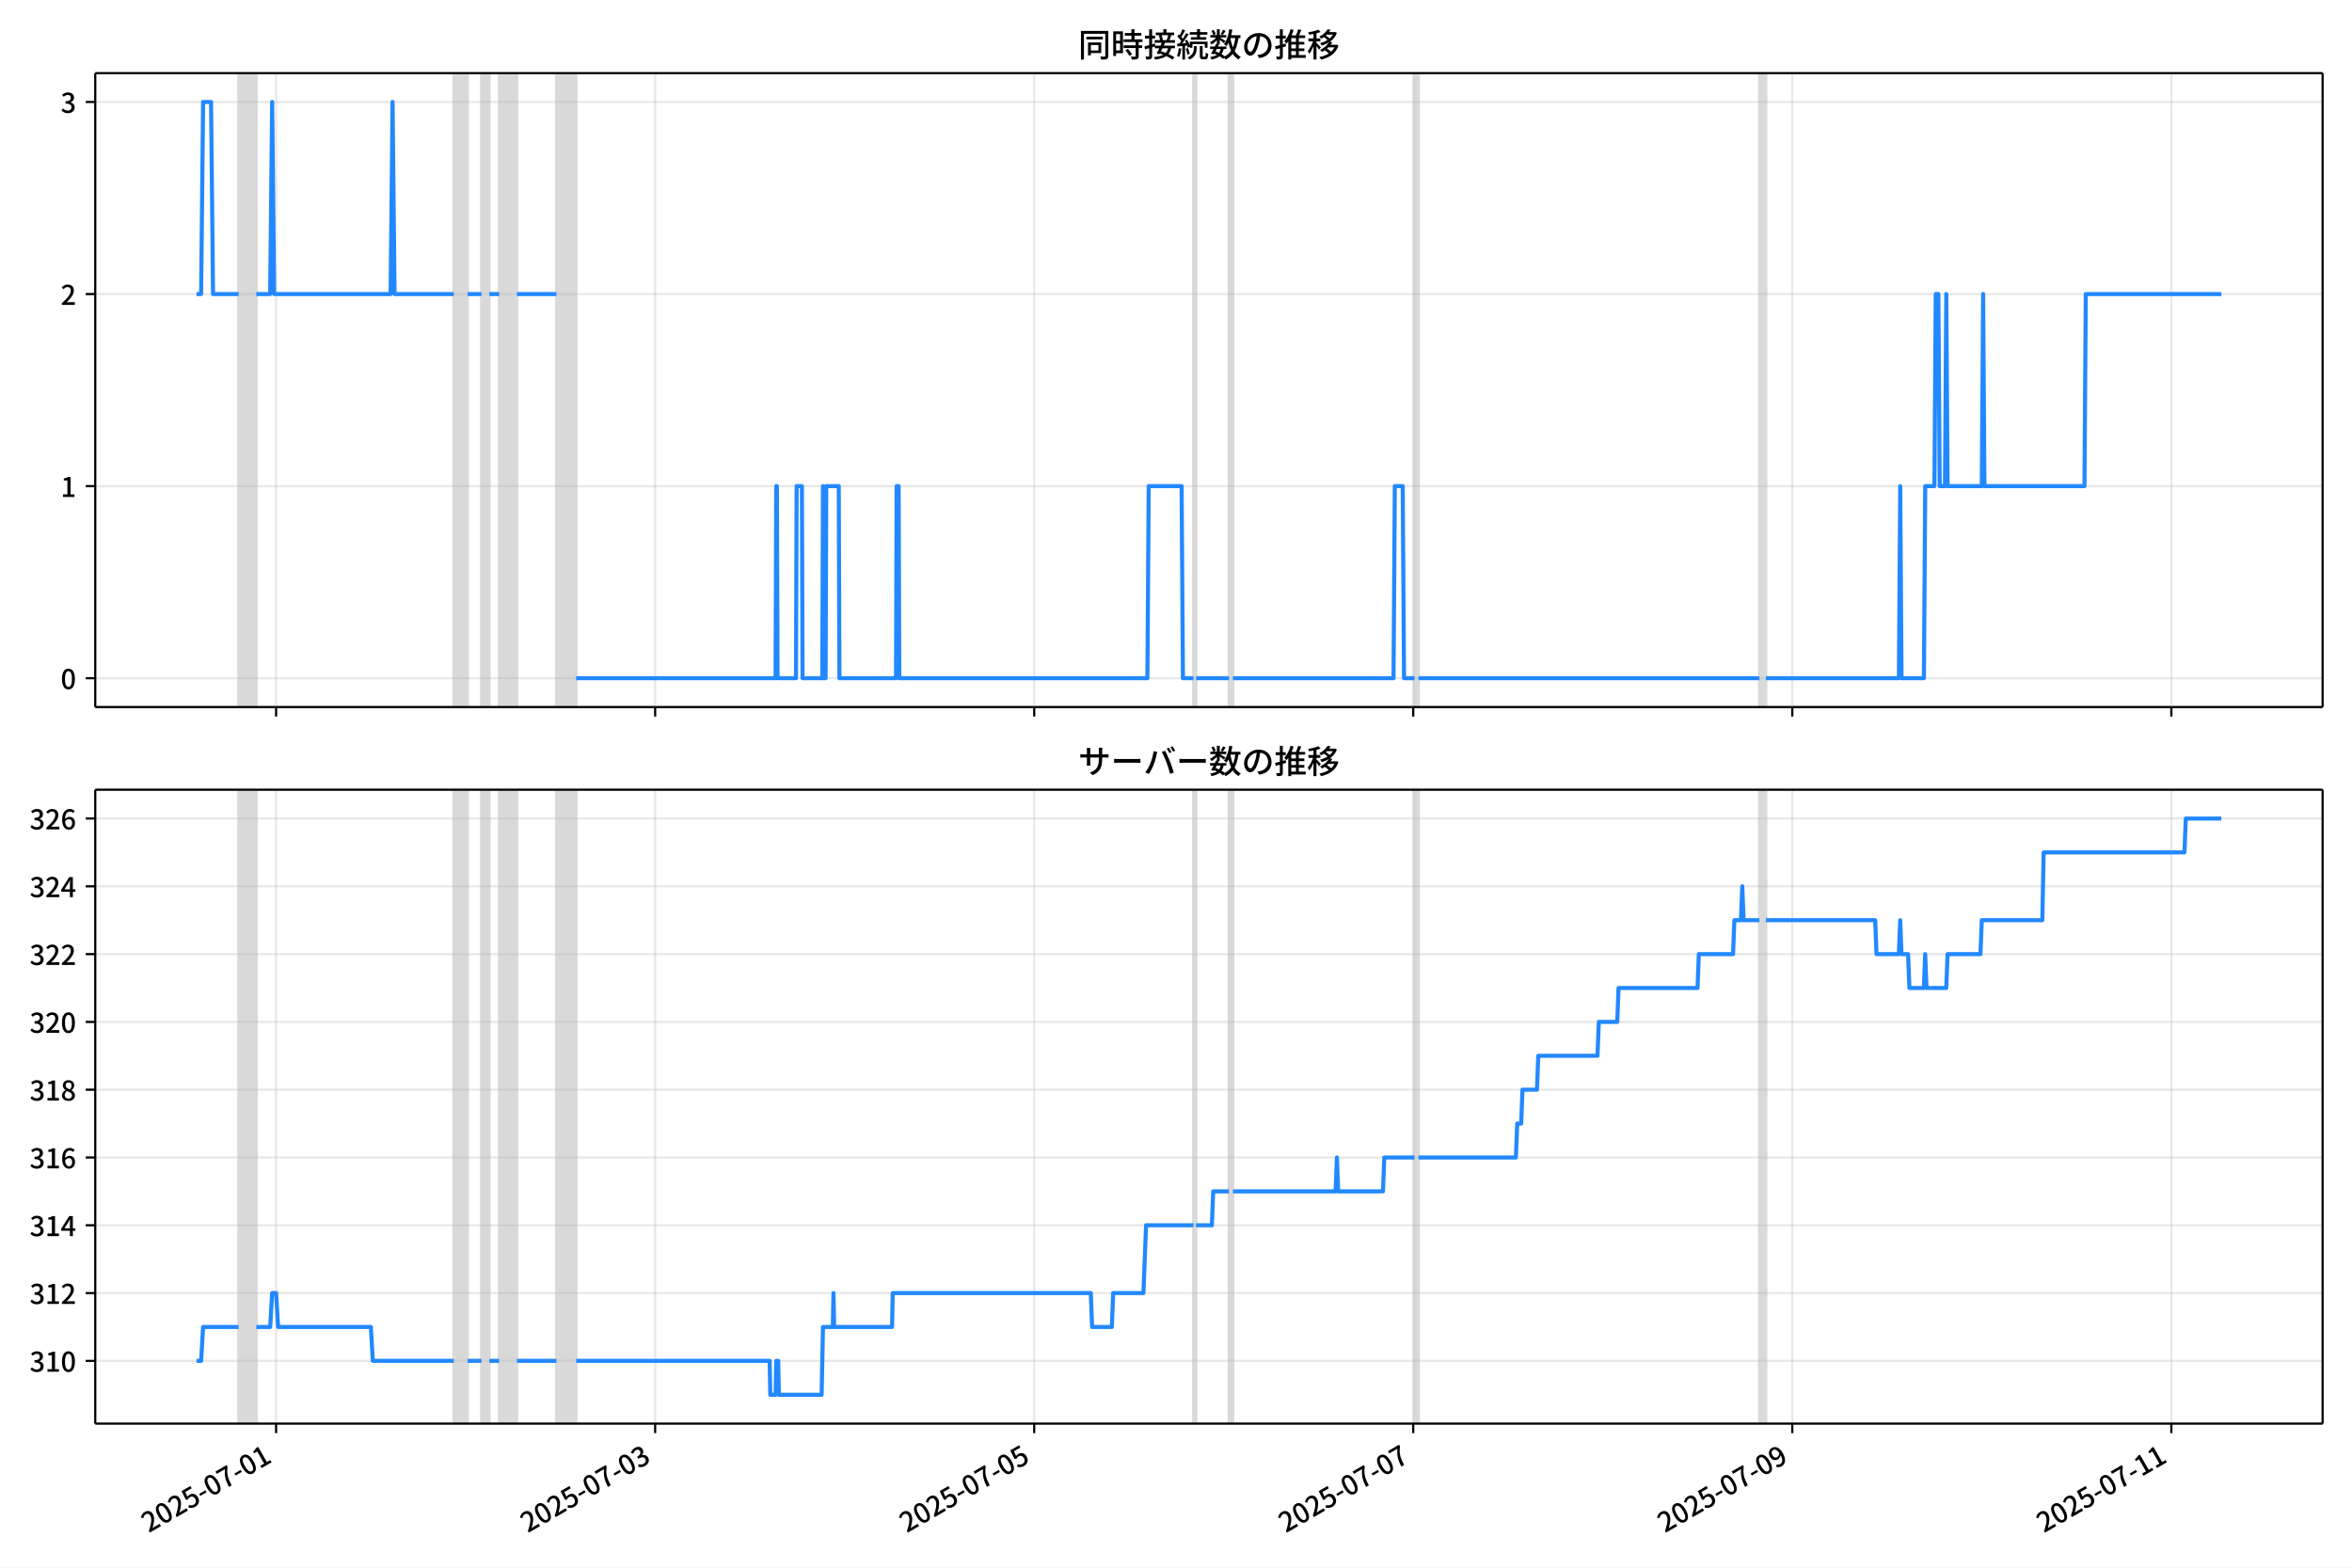
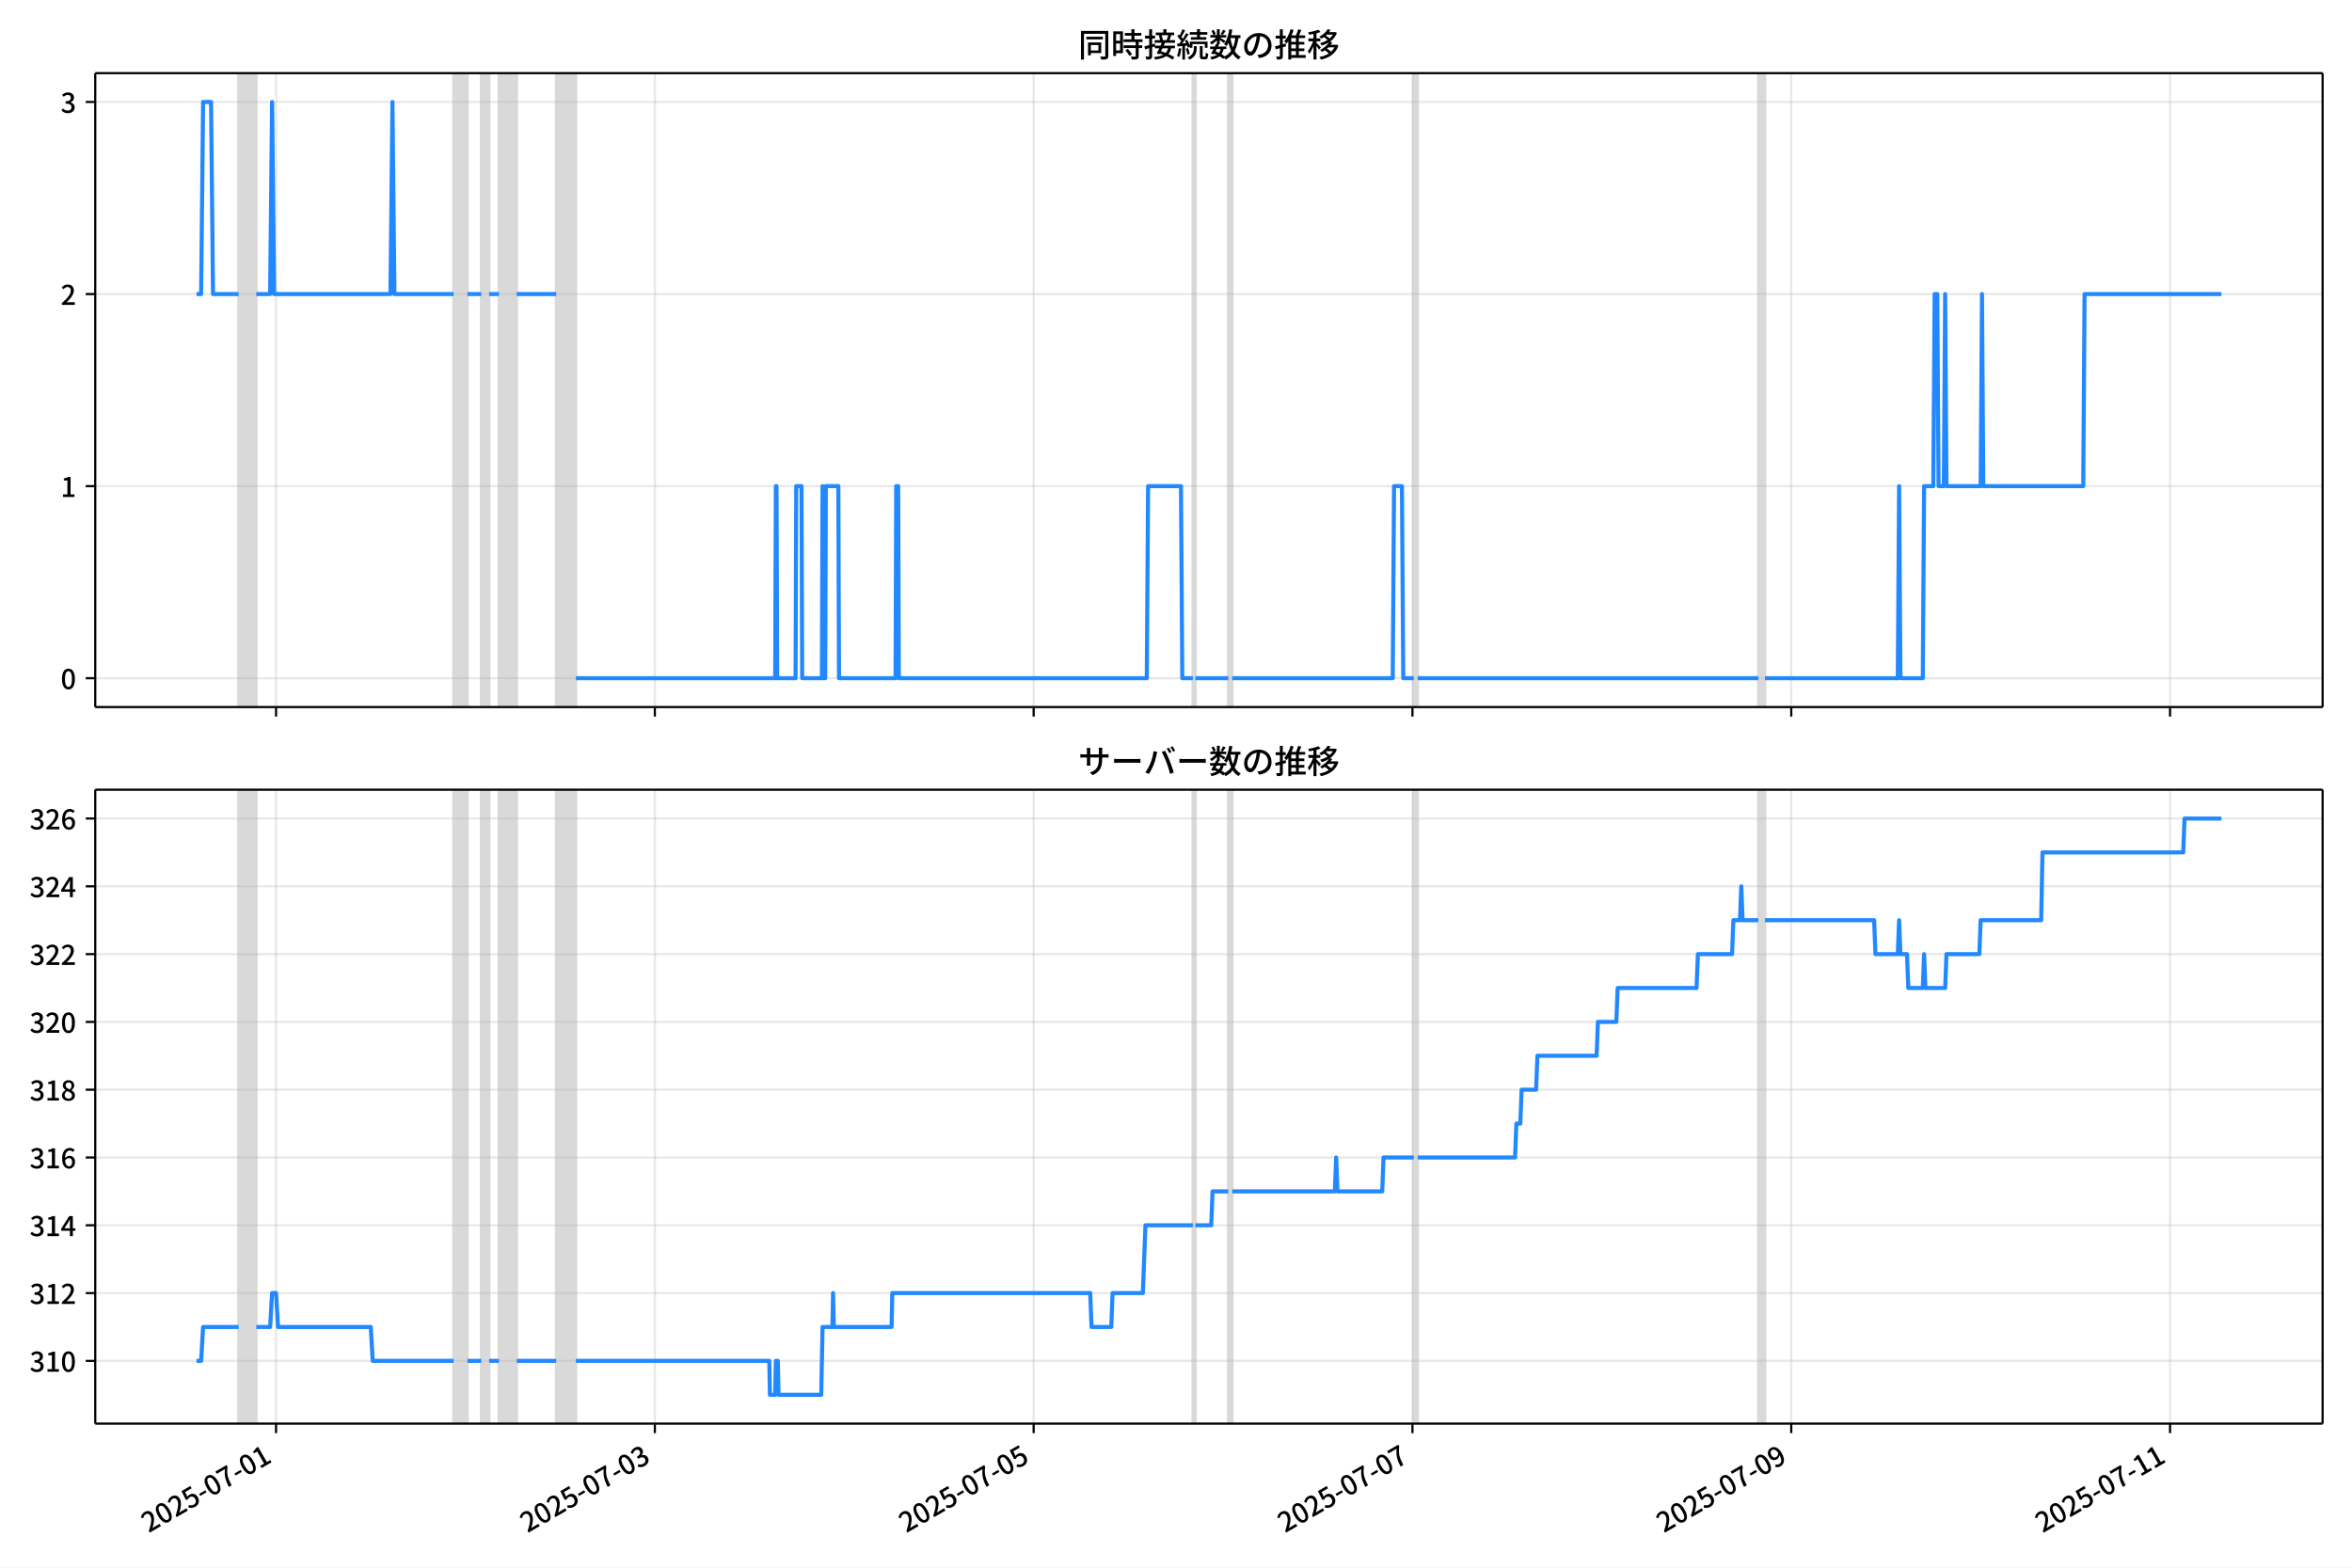
<svg xmlns="http://www.w3.org/2000/svg" xmlns:xlink="http://www.w3.org/1999/xlink" version="1.1" viewBox="0 0 864 576">
  <defs>
    <style type="text/css">*{stroke-linejoin: round; stroke-linecap: butt}</style>
  </defs>
  <g id="aa">
    <g id="ab">
      <path d="m0 576h864v-576h-864z" fill="#fff" />
    </g>
    <g id="ac">
      <g id="ad">
        <path d="m34.99 259.78h818.21v-232.9h-818.21z" fill="#fff" />
      </g>
      <g id="ae">
-         <path d="m87.645 259.78h6.527v-232.9h-6.527z" clip-path="url(#b)" fill="#808080" opacity=".3" stroke="#808080" />
+         <path d="m87.635 259.78h6.523v-232.9h-6.523z" clip-path="url(#b)" fill="#808080" opacity=".3" stroke="#808080" />
      </g>
      <g id="af">
-         <path d="m166.69 259.78h5.077v-232.9h-5.077z" clip-path="url(#b)" fill="#808080" opacity=".3" stroke="#808080" />
+         <path d="m166.63 259.78h5.073v-232.9h-5.073z" clip-path="url(#b)" fill="#808080" opacity=".3" stroke="#808080" />
      </g>
      <g id="ag">
-         <path d="m176.85 259.78h2.901v-232.9h-2.901z" clip-path="url(#b)" fill="#808080" opacity=".3" stroke="#808080" />
+         <path d="m176.78 259.78h2.899v-232.9h-2.899z" clip-path="url(#b)" fill="#808080" opacity=".3" stroke="#808080" />
      </g>
      <g id="ah">
-         <path d="m183.37 259.78h6.527v-232.9h-6.527z" clip-path="url(#b)" fill="#808080" opacity=".3" stroke="#808080" />
+         <path d="m183.3 259.78h6.523v-232.9h-6.523z" clip-path="url(#b)" fill="#808080" opacity=".3" stroke="#808080" />
      </g>
      <g id="ai">
-         <path d="m204.41 259.78h7.252v-232.9h-7.252z" clip-path="url(#b)" fill="#808080" opacity=".3" stroke="#808080" />
+         <path d="m204.32 259.78h7.247v-232.9h-7.247z" clip-path="url(#b)" fill="#808080" opacity=".3" stroke="#808080" />
      </g>
      <g id="aj">
-         <path d="m438.41 259.78h.967v-232.9h-.967z" clip-path="url(#b)" fill="#808080" opacity=".3" stroke="#808080" />
+         <path d="m438.17 259.78h.966v-232.9h-.966z" clip-path="url(#b)" fill="#808080" opacity=".3" stroke="#808080" />
      </g>
      <g id="ak">
-         <path d="m451.46 259.78h1.45v-232.9h-1.45z" clip-path="url(#b)" fill="#808080" opacity=".3" stroke="#808080" />
+         <path d="m451.22 259.78h1.45v-232.9h-1.45z" clip-path="url(#b)" fill="#808080" opacity=".3" stroke="#808080" />
      </g>
      <g id="al">
-         <path d="m519.64 259.78h1.45v-232.9h-1.45z" clip-path="url(#b)" fill="#808080" opacity=".3" stroke="#808080" />
+         <path d="m519.34 259.78h1.45v-232.9h-1.45z" clip-path="url(#b)" fill="#808080" opacity=".3" stroke="#808080" />
      </g>
      <g id="am">
-         <path d="m646.31 259.78h2.417v-232.9h-2.417z" clip-path="url(#b)" fill="#808080" opacity=".3" stroke="#808080" />
+         <path d="m645.93 259.78h2.416v-232.9h-2.416z" clip-path="url(#b)" fill="#808080" opacity=".3" stroke="#808080" />
      </g>
      <g id="an">
        <g id="ao">
          <g id="ap">
-             <path d="m101.42 259.78v-232.9" clip-path="url(#b)" fill="none" stroke="#b0b0b0" stroke-linecap="square" stroke-opacity=".3" stroke-width=".8" />
+             <path d="m101.41 259.78v-232.9" clip-path="url(#b)" fill="none" stroke="#b0b0b0" stroke-linecap="square" stroke-opacity=".3" stroke-width=".8" />
          </g>
          <g id="aq">
            <defs>
              <path id="f" d="m0 0v3.5" stroke="#000" stroke-width=".8" />
            </defs>
-             <use x="101.425" y="259.778" stroke="#000000" stroke-width=".8" xlink:href="#f" />
+             <use x="101.406" y="259.778" stroke="#000000" stroke-width=".8" xlink:href="#f" />
          </g>
        </g>
        <g id="ar">
          <g id="as">
-             <path d="m240.67 259.78v-232.9" clip-path="url(#b)" fill="none" stroke="#b0b0b0" stroke-linecap="square" stroke-opacity=".3" stroke-width=".8" />
+             <path d="m240.56 259.78v-232.9" clip-path="url(#b)" fill="none" stroke="#b0b0b0" stroke-linecap="square" stroke-opacity=".3" stroke-width=".8" />
          </g>
          <g id="at">
-             <use x="240.667" y="259.778" stroke="#000000" stroke-width=".8" xlink:href="#f" />
+             <use x="240.558" y="259.778" stroke="#000000" stroke-width=".8" xlink:href="#f" />
          </g>
        </g>
        <g id="au">
          <g id="av">
-             <path d="m379.91 259.78v-232.9" clip-path="url(#b)" fill="none" stroke="#b0b0b0" stroke-linecap="square" stroke-opacity=".3" stroke-width=".8" />
+             <path d="m379.71 259.78v-232.9" clip-path="url(#b)" fill="none" stroke="#b0b0b0" stroke-linecap="square" stroke-opacity=".3" stroke-width=".8" />
          </g>
          <g id="aw">
-             <use x="379.909" y="259.778" stroke="#000000" stroke-width=".8" xlink:href="#f" />
+             <use x="379.709" y="259.778" stroke="#000000" stroke-width=".8" xlink:href="#f" />
          </g>
        </g>
        <g id="ax">
          <g id="ay">
-             <path d="m519.15 259.78v-232.9" clip-path="url(#b)" fill="none" stroke="#b0b0b0" stroke-linecap="square" stroke-opacity=".3" stroke-width=".8" />
+             <path d="m518.86 259.78v-232.9" clip-path="url(#b)" fill="none" stroke="#b0b0b0" stroke-linecap="square" stroke-opacity=".3" stroke-width=".8" />
          </g>
          <g id="az">
-             <use x="519.152" y="259.778" stroke="#000000" stroke-width=".8" xlink:href="#f" />
+             <use x="518.861" y="259.778" stroke="#000000" stroke-width=".8" xlink:href="#f" />
          </g>
        </g>
        <g id="ba">
          <g id="bb">
-             <path d="m658.39 259.78v-232.9" clip-path="url(#b)" fill="none" stroke="#b0b0b0" stroke-linecap="square" stroke-opacity=".3" stroke-width=".8" />
+             <path d="m658.01 259.78v-232.9" clip-path="url(#b)" fill="none" stroke="#b0b0b0" stroke-linecap="square" stroke-opacity=".3" stroke-width=".8" />
          </g>
          <g id="bc">
-             <use x="658.394" y="259.778" stroke="#000000" stroke-width=".8" xlink:href="#f" />
+             <use x="658.013" y="259.778" stroke="#000000" stroke-width=".8" xlink:href="#f" />
          </g>
        </g>
        <g id="bd">
          <g id="be">
-             <path d="m797.64 259.78v-232.9" clip-path="url(#b)" fill="none" stroke="#b0b0b0" stroke-linecap="square" stroke-opacity=".3" stroke-width=".8" />
+             <path d="m797.17 259.78v-232.9" clip-path="url(#b)" fill="none" stroke="#b0b0b0" stroke-linecap="square" stroke-opacity=".3" stroke-width=".8" />
          </g>
          <g id="bf">
-             <use x="797.636" y="259.778" stroke="#000000" stroke-width=".8" xlink:href="#f" />
+             <use x="797.165" y="259.778" stroke="#000000" stroke-width=".8" xlink:href="#f" />
          </g>
        </g>
      </g>
      <g id="bg">
        <g id="bh">
          <g id="bi">
            <path d="m34.99 249.19h818.21" clip-path="url(#b)" fill="none" stroke="#b0b0b0" stroke-linecap="square" stroke-opacity=".3" stroke-width=".8" />
          </g>
          <g id="bj">
            <defs>
              <path id="e" d="m0 0h-3.5" stroke="#000" stroke-width=".8" />
            </defs>
            <use x="34.99" y="249.191" stroke="#000000" stroke-width=".8" xlink:href="#e" />
          </g>
          <g id="bk">
            <g transform="translate(22.29 253.18) scale(.1 -.1)">
              <defs>
                <path id="c" transform="scale(.015625)" d="m1830-90q-460 0-806 275-346 276-535 823-188 547-188 1366 0 820 188 1357 189 538 535 803 346 266 806 266 461 0 800-269 340-269 528-803 189-534 189-1354 0-819-189-1366-188-547-528-823-339-275-800-275zm0 589q237 0 422 185 186 186 288 599 103 413 103 1091 0 679-103 1082-102 403-288 582-185 180-422 180-236 0-422-180-186-179-292-582-105-403-105-1082 0-678 105-1091 106-413 292-599 186-185 422-185z" />
              </defs>
              <use xlink:href="#c" />
            </g>
          </g>
        </g>
        <g id="bl">
          <g id="bm">
            <path d="m34.99 178.62h818.21" clip-path="url(#b)" fill="none" stroke="#b0b0b0" stroke-linecap="square" stroke-opacity=".3" stroke-width=".8" />
          </g>
          <g id="bn">
            <use x="34.99" y="178.616" stroke="#000000" stroke-width=".8" xlink:href="#e" />
          </g>
          <g id="bo">
            <g transform="translate(22.29 182.6) scale(.1 -.1)">
              <defs>
                <path id="i" transform="scale(.015625)" d="m544 0v608h1037v3277h-845v467q333 58 579 147 247 90 451 218h557v-4109h915v-608h-2694z" />
              </defs>
              <use xlink:href="#i" />
            </g>
          </g>
        </g>
        <g id="bp">
          <g id="bq">
            <path d="m34.99 108.04h818.21" clip-path="url(#b)" fill="none" stroke="#b0b0b0" stroke-linecap="square" stroke-opacity=".3" stroke-width=".8" />
          </g>
          <g id="br">
            <use x="34.99" y="108.041" stroke="#000000" stroke-width=".8" xlink:href="#e" />
          </g>
          <g id="bs">
            <g transform="translate(22.29 112.03) scale(.1 -.1)">
              <defs>
                <path id="d" transform="scale(.015625)" d="m282 0v429q697 621 1164 1136 468 515 701 956 234 442 234 826 0 256-87 451-86 196-262 301-176 106-445 106-275 0-506-151-230-150-422-368l-416 410q301 333 637 518 336 186 803 186 429 0 749-176t496-493 176-745q0-455-224-919t-615-935q-390-470-889-950 186 20 394 36t374 16h1184v-634h-3046z" />
              </defs>
              <use xlink:href="#d" />
            </g>
          </g>
        </g>
        <g id="bt">
          <g id="bu">
            <path d="m34.99 37.466h818.21" clip-path="url(#b)" fill="none" stroke="#b0b0b0" stroke-linecap="square" stroke-opacity=".3" stroke-width=".8" />
          </g>
          <g id="bv">
            <use x="34.99" y="37.466" stroke="#000000" stroke-width=".8" xlink:href="#e" />
          </g>
          <g id="bw">
            <g transform="translate(22.29 41.451) scale(.1 -.1)">
              <defs>
                <path id="h" transform="scale(.015625)" d="m1715-90q-371 0-656 90t-503 240q-217 150-377 323l359 474q211-205 479-359 269-153 634-153 269 0 467 92 199 93 311 266t112 423q0 256-125 451t-429 300q-304 106-835 106v551q467 0 732 105 266 106 384 291 119 186 119 423 0 307-192 489-192 183-531 183-269 0-503-119-233-118-438-316l-384 460q282 256 614 413 333 157 737 157 422 0 748-144 327-144 512-413 186-269 186-659 0-403-221-685-221-281-592-422v-26q269-70 490-227t349-400 128-557q0-422-215-726-214-304-573-468-358-163-787-163z" />
              </defs>
              <use xlink:href="#h" />
            </g>
          </g>
        </g>
      </g>
      <g id="bx">
-         <path d="m72.181 108.04h1.703l.724-70.575h2.925l.727 70.575h9.386m6.527 0h5.077l.725-70.575.725 70.575h42.788l.725-70.575.725 70.575h21.757m5.077 0h5.077m2.901 0h3.626m6.527 0h14.504m7.252 141.15h73.247l.242-70.575h.242l.242 70.575h6.769l.242-70.575h1.934l.242 70.575h7.252l.242-70.575.242 70.575h.725l.242-70.575h4.593l.242 70.575h20.79l.242-70.575h.725l.242 70.575h91.136l.483-70.575h12.087l.483 70.575h3.868m.967 0h12.087m1.45 0h58.985l.483-70.575h2.901l.483 70.575h3.868m1.45 0h125.22m2.417 0h48.832l.483-70.575.483 70.575h8.219l.483-70.575h3.384l.483-70.575h.967l.483 70.575h1.934l.483-70.575.483 70.575h12.57l.483-70.575.483 70.575h36.745l.483-70.575h49.798v0" clip-path="url(#b)" fill="none" stroke="#28f" stroke-linecap="square" stroke-width="1.5" />
+         <path d="m72.181 108.04h1.702l.723-70.575h2.923l.726 70.575h9.38m6.523 0h5.073l.725-70.575.725 70.575h42.76l.725-70.575.725 70.575h21.742m5.073 0h5.073m2.899 0h3.624m6.523 0h14.495m7.247 141.15h73.2l.242-70.575h.242l.242 70.575h6.764l.242-70.575h1.933l.242 70.575h7.247l.242-70.575.242 70.575h.725l.242-70.575h4.59l.242 70.575h20.776l.242-70.575h.725l.242 70.575h91.077l.483-70.575h12.079l.483 70.575h3.865m.966 0h12.079m1.45 0h58.946l.483-70.575h2.899l.483 70.575h3.865m1.45 0h125.14m2.416 0h48.8l.483-70.575.483 70.575h8.214l.483-70.575h3.382l.483-70.575h.966l.483 70.575h1.933l.483-70.575.483 70.575h12.562l.483-70.575.483 70.575h36.721l.483-70.575h50.249v0" clip-path="url(#b)" fill="none" stroke="#28f" stroke-linecap="square" stroke-width="1.5" />
      </g>
      <g id="by">
        <path d="m34.99 259.78v-232.9" fill="none" stroke="#000" stroke-linecap="square" stroke-width=".8" />
      </g>
      <g id="bz">
        <path d="m853.2 259.78v-232.9" fill="none" stroke="#000" stroke-linecap="square" stroke-width=".8" />
      </g>
      <g id="ca">
        <path d="m34.99 259.78h818.21" fill="none" stroke="#000" stroke-linecap="square" stroke-width=".8" />
      </g>
      <g id="cb">
        <path d="m34.99 26.88h818.21" fill="none" stroke="#000" stroke-linecap="square" stroke-width=".8" />
      </g>
      <g id="cc">
        <g transform="translate(396.1 20.88) scale(.12 -.12)">
          <defs>
            <path id="v" transform="scale(.015625)" d="m1587 3936h3232v-518h-3232v518zm320-1114h557v-2534h-557v2534zm301 0h2291v-2086h-2291v512h1734v1069h-1734v505zm-1683 2260h5113v-570h-4524v-5056h-589v5626zm4768 0h595v-4896q0-250-67-397t-227-218q-160-77-426-96t-675-19q-13 83-45 192t-77 218q-45 108-89 185 281-13 527-13 247 0 330 0 83 7 118 42 36 35 36 112v4890z" />
            <path id="t" transform="scale(.015625)" d="m2714 4672h3238v-525h-3238v525zm-244-1235h3712v-538h-3712v538zm20-1184h3635v-531h-3635v531zm1523 3155h595v-2310h-595v2310zm832-2451h589v-2823q0-230-61-364-61-135-227-199-167-70-423-86t-633-16q-20 121-78 285-57 163-121 284 275-6 509-9t310-3q77 6 106 28 29 23 29 93v2810zm-2023-1677 487 282q153-160 313-352t294-381q135-189 206-343l-519-313q-64 153-189 348-124 196-278 394-154 199-314 365zm-2086 3718h1619v-4281h-1619v544h1056v3187h-1056v550zm32-1843h1293v-537h-1293v537zm-320 1843h563v-4832h-563v4832z" />
            <path id="u" transform="scale(.015625)" d="m3866 5408h614v-870h-614v870zm-1479-653h3597v-518h-3597v518zm-230-1485h4e3v-518h-4e3v518zm825 922 519 102q64-160 121-342 58-182 96-352 39-170 45-304l-544-128q-6 134-42 313-35 180-83 365-48 186-112 346zm1856 109 589-71q-96-275-202-557-105-281-195-486l-518 77q58 147 122 329 64 183 118 372t86 336zm-2643-2106h3943v-518h-3943v518zm1408 685 602-115q-167-371-362-784t-390-797-362-685l-525 179q160 288 346 666t368 784 323 752zm-659-2157 358 403q352-102 733-240 381-137 752-304 371-166 697-336 327-169 558-329l-384-461q-218 160-532 336-313 176-685 345-371 170-755 323-384 154-742 263zm1894 1114 583-71q-122-550-353-944-230-393-604-662t-922-435q-547-167-1296-269-25 128-93 269-67 141-137 230 678 64 1168 192t819 349q330 221 531 550 202 330 304 791zm-4684 217q396 90 953 240 557 151 1120 311l77-544q-525-154-1053-311-528-156-963-284l-134 588zm121 2093h1965v-563h-1965v563zm819 1248h576v-5229q0-236-51-374t-192-208q-141-77-355-99-214-23-541-16-13 115-64 288t-109 294q205-6 381-6t234 0q64 0 92 28 29 29 29 93v5229z" />
            <path id="s" transform="scale(.015625)" d="m4058 5408h595v-1798h-595v1798zm-1415-563h3443v-499h-3443v499zm231-992h3008v-499h-3008v499zm-224-877h3475v-1203h-531v729h-2432v-729h-512v1203zm1964-877h551v-1881q0-122 22-157 23-35 106-35 25 0 92 0 68 0 135 0t99 0q51 0 83 54t45 224 19 515q90-70 234-131t259-93q-19-429-83-662-64-234-183-326-118-93-316-93-39 0-103 0t-134 0-138 0q-67 0-99 0-237 0-365 64t-176 218q-48 153-48 422v1881zm-1164-6h550v-455q0-243-48-528-48-284-186-579-137-294-409-572-272-279-727-503-70 90-192 208-121 118-230 195 416 205 665 438 250 234 371 474 122 240 164 467 42 228 42 413v442zm-2240 3309 524-192q-121-244-259-503-137-259-275-496t-259-416l-410 173q122 186 246 438 125 253 240 515 116 263 193 481zm716-743 500-230q-224-359-496-756-272-396-548-764-275-368-518-650l-358 205q179 211 377 483 199 272 387 569 189 298 358 592 170 295 298 551zm-1721-665 307 403q166-154 339-340 173-185 320-364t224-327l-326-460q-77 160-218 348-141 189-314 384-172 196-332 356zm1485-832 435 179q128-211 249-458 122-246 215-474 93-227 137-412l-473-211q-32 185-119 422-86 237-201 486-115 250-243 468zm-1530-583q422 26 998 54 576 29 1184 68l7-499q-570-45-1127-84-556-38-992-70l-70 531zm1702-992 436 135q121-276 214-596t118-556l-454-148q-26 237-112 563-86 327-202 602zm-1363 109 499-83q-57-455-163-897-105-441-253-748-51 32-134 73-83 42-170 83-86 42-144 62 148 294 234 697t131 813zm691 627h525v-2861h-525v2861z" />
            <path id="m" transform="scale(.015625)" d="m224 2022h3187v-499h-3187v499zm51 2247h3111v-487h-3111v487zm1127-1735 563-121q-154-320-333-672t-352-679q-173-326-326-582l-532 173q148 243 324 566t345 669q170 346 311 646zm934-832 563-64q-89-480-262-838t-461-614-701-432-976-298q-25 128-99 269t-157 237q659 102 1085 303 426 202 666 554t342 883zm422 3597 519-211q-147-218-298-436-150-217-278-377l-403 186q121 173 252 413 132 240 208 425zm-1203 109h563v-2957h-563v2957zm-1075-320 448 186q134-192 246-420 112-227 157-393l-467-211q-38 172-147 406t-237 432zm1094-1050 397-236q-160-263-400-529-240-265-519-489-278-224-553-378-51 103-141 237-89 135-179 218 269 109 534 294 266 186 493 416 228 231 368 467zm487-204q83-45 246-145 163-99 352-211t346-211 221-150l-327-423q-83 77-230 198-147 122-317 253-170 132-327 250-156 119-259 189l295 250zm1798 396h2311v-556h-2311v556zm115 1178 615-90q-103-640-263-1235t-384-1101q-224-505-512-889-44 57-134 134t-186 157-166 125q275 339 473 796 199 458 340 995 141 538 217 1108zm1223-1510 614-58q-147-1101-445-1940-297-838-813-1443-515-604-1321-1014-26 71-90 177-64 105-134 208-70 102-128 159 742 346 1212 880 471 535 730 1290 260 755 375 1741zm-1005-135q134-851 387-1597 253-745 659-1305 407-560 1002-874-70-57-154-150-83-93-154-189-70-96-121-179-633 371-1056 988-422 618-688 1434-265 816-425 1783l550 89zm-3309-3065 327 416q377-148 754-330 378-182 701-378 324-195 548-368l-416-435q-211 179-519 378-307 198-666 383-358 186-729 334z" />
            <path id="r" transform="scale(.015625)" d="m3686 4378q-64-493-163-1041-99-547-265-1084-192-653-432-1104t-522-688-595-237q-320 0-596 221-275 221-448 621-172 400-172 931 0 537 220 1017 221 480 611 851 391 372 909 583 519 211 1121 211 576 0 1040-186 464-185 793-515 330-329 502-771 173-441 173-941 0-672-278-1194-278-521-816-851-538-329-1318-444l-378 601q166 20 307 42t263 48q307 70 585 217 279 148 496 375 218 227 342 534 125 308 125 692t-122 713q-121 330-358 573-236 243-582 380-346 138-781 138-525 0-935-186-409-185-694-489-284-304-432-656-147-352-147-678 0-365 89-605 90-240 224-355 135-115 276-115t288 144 297 457q151 314 298 800 147 461 246 982 100 522 145 1021l684-12z" />
            <path id="n" transform="scale(.015625)" d="m2995 2925h2893v-519h-2893v519zm0-1280h2893v-519h-2893v519zm-64-1299h3232v-557h-3232v557zm1312 3577h563v-3763h-563v3763zm429 1466 634-141q-154-390-340-794-185-403-339-684l-512 140q103 199 208 458 106 259 195 528 90 269 154 493zm-1472 25 582-147q-153-518-371-1018-217-499-483-931t-573-758q-38 64-109 160-70 96-147 198-77 103-141 160 416 416 733 1034t509 1302zm128-1203h2720v-537h-2720v-4205h-582v4422l313 320h269zm-3174-2157q396 90 953 240 557 151 1120 311l77-544q-525-154-1053-311-528-156-963-284l-134 588zm121 2093h1965v-563h-1965v563zm819 1248h576v-5229q0-236-51-374t-192-208q-141-77-355-99-214-23-541-16-13 115-64 288t-109 294q205-6 381-6t234 0q64 0 92 28 29 29 29 93v5229z" />
            <path id="l" transform="scale(.015625)" d="m4051 5402 595-109q-281-493-729-941t-1107-806q-39 64-106 144t-141 153q-73 74-137 119 608 288 1011 678t614 762zm-77-557h1511v-493h-1863l352 493zm1293 0h109l109 25 384-179q-192-505-496-905t-695-701q-390-301-845-519-454-217-947-358-44 109-137 253t-176 227q448 109 867 294 419 186 777 445 359 259 631 592t419 730v96zm-1990-954 377 307q167-96 336-218 170-121 320-249 151-128 247-237l-397-332q-90 108-237 236t-317 259q-169 132-329 234zm1107-934 595-109q-307-538-803-1031-496-492-1232-876-38 64-102 144t-138 156q-74 77-138 116 455 217 807 483t604 554q253 288 407 563zm-90-589h1460v-506h-1818l358 506zm1268 0h121l109 26 384-167q-192-614-531-1075t-787-794q-448-332-983-553-534-221-1129-355-45 115-132 269-86 153-176 249 551 96 1043 285 493 189 903 473 410 285 714 669t464 883v90zm-2132-1056 410 339q186-102 384-237 198-134 371-275t282-269l-435-371q-103 128-270 272-166 144-361 288t-381 253zm-2150 3533h589v-5376h-589v5376zm-992-1242h2336v-569h-2336v569zm1024-224 365-160q-96-339-231-707-134-368-291-727-157-358-336-672-179-313-365-537-44 128-134 291t-160 272q173 192 339 457 167 266 323 570 157 304 282 618t208 595zm941 1946 416-467q-314-122-695-221-380-99-784-173-403-74-780-131-20 102-71 236-51 135-102 231 358 58 732 138 375 80 711 179t573 208zm-397-2579q58-45 179-170 122-125 266-266 144-140 259-265t160-183l-352-473q-58 102-157 255-99 154-218 317-118 164-227 311-108 147-185 237l275 237z" />
          </defs>
          <use xlink:href="#v" />
          <use transform="translate(100)" xlink:href="#t" />
          <use transform="translate(200)" xlink:href="#u" />
          <use transform="translate(300)" xlink:href="#s" />
          <use transform="translate(400)" xlink:href="#m" />
          <use transform="translate(500)" xlink:href="#r" />
          <use transform="translate(600)" xlink:href="#n" />
          <use transform="translate(700)" xlink:href="#l" />
        </g>
      </g>
    </g>
    <g id="cd">
      <g id="ce">
        <path d="m34.99 523.06h818.21v-232.9h-818.21z" fill="#fff" />
      </g>
      <g id="cf">
-         <path d="m87.645 523.06h6.527v-232.9h-6.527z" clip-path="url(#a)" fill="#808080" opacity=".3" stroke="#808080" />
+         <path d="m87.635 523.06h6.523v-232.9h-6.523z" clip-path="url(#a)" fill="#808080" opacity=".3" stroke="#808080" />
      </g>
      <g id="cg">
-         <path d="m166.69 523.06h5.077v-232.9h-5.077z" clip-path="url(#a)" fill="#808080" opacity=".3" stroke="#808080" />
+         <path d="m166.63 523.06h5.073v-232.9h-5.073z" clip-path="url(#a)" fill="#808080" opacity=".3" stroke="#808080" />
      </g>
      <g id="ch">
-         <path d="m176.85 523.06h2.901v-232.9h-2.901z" clip-path="url(#a)" fill="#808080" opacity=".3" stroke="#808080" />
+         <path d="m176.78 523.06h2.899v-232.9h-2.899z" clip-path="url(#a)" fill="#808080" opacity=".3" stroke="#808080" />
      </g>
      <g id="ci">
-         <path d="m183.37 523.06h6.527v-232.9h-6.527z" clip-path="url(#a)" fill="#808080" opacity=".3" stroke="#808080" />
+         <path d="m183.3 523.06h6.523v-232.9h-6.523z" clip-path="url(#a)" fill="#808080" opacity=".3" stroke="#808080" />
      </g>
      <g id="cj">
-         <path d="m204.41 523.06h7.252v-232.9h-7.252z" clip-path="url(#a)" fill="#808080" opacity=".3" stroke="#808080" />
+         <path d="m204.32 523.06h7.247v-232.9h-7.247z" clip-path="url(#a)" fill="#808080" opacity=".3" stroke="#808080" />
      </g>
      <g id="ck">
-         <path d="m438.41 523.06h.967v-232.9h-.967z" clip-path="url(#a)" fill="#808080" opacity=".3" stroke="#808080" />
+         <path d="m438.17 523.06h.966v-232.9h-.966z" clip-path="url(#a)" fill="#808080" opacity=".3" stroke="#808080" />
      </g>
      <g id="cl">
-         <path d="m451.46 523.06h1.45v-232.9h-1.45z" clip-path="url(#a)" fill="#808080" opacity=".3" stroke="#808080" />
+         <path d="m451.22 523.06h1.45v-232.9h-1.45z" clip-path="url(#a)" fill="#808080" opacity=".3" stroke="#808080" />
      </g>
      <g id="cm">
-         <path d="m519.64 523.06h1.45v-232.9h-1.45z" clip-path="url(#a)" fill="#808080" opacity=".3" stroke="#808080" />
+         <path d="m519.34 523.06h1.45v-232.9h-1.45z" clip-path="url(#a)" fill="#808080" opacity=".3" stroke="#808080" />
      </g>
      <g id="cn">
-         <path d="m646.31 523.06h2.417v-232.9h-2.417z" clip-path="url(#a)" fill="#808080" opacity=".3" stroke="#808080" />
+         <path d="m645.93 523.06h2.416v-232.9h-2.416z" clip-path="url(#a)" fill="#808080" opacity=".3" stroke="#808080" />
      </g>
      <g id="co">
        <g id="cp">
          <g id="cq">
-             <path d="m101.42 523.06v-232.9" clip-path="url(#a)" fill="none" stroke="#b0b0b0" stroke-linecap="square" stroke-opacity=".3" stroke-width=".8" />
+             <path d="m101.41 523.06v-232.9" clip-path="url(#a)" fill="none" stroke="#b0b0b0" stroke-linecap="square" stroke-opacity=".3" stroke-width=".8" />
          </g>
          <g id="cr">
-             <use x="101.425" y="523.055" stroke="#000000" stroke-width=".8" xlink:href="#f" />
+             <use x="101.406" y="523.055" stroke="#000000" stroke-width=".8" xlink:href="#f" />
          </g>
          <g id="cs">
-             <g transform="translate(54.635 563.33) rotate(-30) scale(.1 -.1)">
+             <g transform="translate(54.616 563.33) rotate(-30) scale(.1 -.1)">
              <defs>
                <path id="k" transform="scale(.015625)" d="m1715-90q-365 0-653 90t-506 237q-217 147-383 307l352 480q134-134 294-246t361-183q202-70 452-70 262 0 473 118 212 119 333 346 122 227 122 541 0 460-247 716-246 256-649 256-224 0-384-64t-365-198l-365 237 141 2240h2387v-627h-1747l-109-1204q154 77 307 118 154 42 340 42 397 0 723-160t518-490q192-329 192-847 0-519-224-887t-586-560q-361-192-777-192z" />
                <path id="g" transform="scale(.015625)" d="m301 1536v544h1689v-544h-1689z" />
                <path id="j" transform="scale(.015625)" d="m1235 0q32 646 109 1187t224 1024 384 941 576 938h-2208v627h3027v-455q-409-512-665-989-256-476-397-969t-205-1053-90-1251h-755z" />
              </defs>
              <use xlink:href="#d" />
              <use transform="translate(57)" xlink:href="#c" />
              <use transform="translate(114)" xlink:href="#d" />
              <use transform="translate(171)" xlink:href="#k" />
              <use transform="translate(228)" xlink:href="#g" />
              <use transform="translate(263.7)" xlink:href="#c" />
              <use transform="translate(320.7)" xlink:href="#j" />
              <use transform="translate(377.7)" xlink:href="#g" />
              <use transform="translate(413.4)" xlink:href="#c" />
              <use transform="translate(470.4)" xlink:href="#i" />
            </g>
          </g>
        </g>
        <g id="ct">
          <g id="cu">
-             <path d="m240.67 523.06v-232.9" clip-path="url(#a)" fill="none" stroke="#b0b0b0" stroke-linecap="square" stroke-opacity=".3" stroke-width=".8" />
+             <path d="m240.56 523.06v-232.9" clip-path="url(#a)" fill="none" stroke="#b0b0b0" stroke-linecap="square" stroke-opacity=".3" stroke-width=".8" />
          </g>
          <g id="cv">
-             <use x="240.667" y="523.055" stroke="#000000" stroke-width=".8" xlink:href="#f" />
+             <use x="240.558" y="523.055" stroke="#000000" stroke-width=".8" xlink:href="#f" />
          </g>
          <g id="cw">
-             <g transform="translate(193.88 563.33) rotate(-30) scale(.1 -.1)">
+             <g transform="translate(193.77 563.33) rotate(-30) scale(.1 -.1)">
              <use xlink:href="#d" />
              <use transform="translate(57)" xlink:href="#c" />
              <use transform="translate(114)" xlink:href="#d" />
              <use transform="translate(171)" xlink:href="#k" />
              <use transform="translate(228)" xlink:href="#g" />
              <use transform="translate(263.7)" xlink:href="#c" />
              <use transform="translate(320.7)" xlink:href="#j" />
              <use transform="translate(377.7)" xlink:href="#g" />
              <use transform="translate(413.4)" xlink:href="#c" />
              <use transform="translate(470.4)" xlink:href="#h" />
            </g>
          </g>
        </g>
        <g id="cx">
          <g id="cy">
-             <path d="m379.91 523.06v-232.9" clip-path="url(#a)" fill="none" stroke="#b0b0b0" stroke-linecap="square" stroke-opacity=".3" stroke-width=".8" />
+             <path d="m379.71 523.06v-232.9" clip-path="url(#a)" fill="none" stroke="#b0b0b0" stroke-linecap="square" stroke-opacity=".3" stroke-width=".8" />
          </g>
          <g id="cz">
-             <use x="379.909" y="523.055" stroke="#000000" stroke-width=".8" xlink:href="#f" />
+             <use x="379.709" y="523.055" stroke="#000000" stroke-width=".8" xlink:href="#f" />
          </g>
          <g id="da">
-             <g transform="translate(333.12 563.33) rotate(-30) scale(.1 -.1)">
+             <g transform="translate(332.92 563.33) rotate(-30) scale(.1 -.1)">
              <use xlink:href="#d" />
              <use transform="translate(57)" xlink:href="#c" />
              <use transform="translate(114)" xlink:href="#d" />
              <use transform="translate(171)" xlink:href="#k" />
              <use transform="translate(228)" xlink:href="#g" />
              <use transform="translate(263.7)" xlink:href="#c" />
              <use transform="translate(320.7)" xlink:href="#j" />
              <use transform="translate(377.7)" xlink:href="#g" />
              <use transform="translate(413.4)" xlink:href="#c" />
              <use transform="translate(470.4)" xlink:href="#k" />
            </g>
          </g>
        </g>
        <g id="db">
          <g id="dc">
-             <path d="m519.15 523.06v-232.9" clip-path="url(#a)" fill="none" stroke="#b0b0b0" stroke-linecap="square" stroke-opacity=".3" stroke-width=".8" />
+             <path d="m518.86 523.06v-232.9" clip-path="url(#a)" fill="none" stroke="#b0b0b0" stroke-linecap="square" stroke-opacity=".3" stroke-width=".8" />
          </g>
          <g id="dd">
-             <use x="519.152" y="523.055" stroke="#000000" stroke-width=".8" xlink:href="#f" />
+             <use x="518.861" y="523.055" stroke="#000000" stroke-width=".8" xlink:href="#f" />
          </g>
          <g id="de">
-             <g transform="translate(472.36 563.33) rotate(-30) scale(.1 -.1)">
+             <g transform="translate(472.07 563.33) rotate(-30) scale(.1 -.1)">
              <use xlink:href="#d" />
              <use transform="translate(57)" xlink:href="#c" />
              <use transform="translate(114)" xlink:href="#d" />
              <use transform="translate(171)" xlink:href="#k" />
              <use transform="translate(228)" xlink:href="#g" />
              <use transform="translate(263.7)" xlink:href="#c" />
              <use transform="translate(320.7)" xlink:href="#j" />
              <use transform="translate(377.7)" xlink:href="#g" />
              <use transform="translate(413.4)" xlink:href="#c" />
              <use transform="translate(470.4)" xlink:href="#j" />
            </g>
          </g>
        </g>
        <g id="df">
          <g id="dg">
-             <path d="m658.39 523.06v-232.9" clip-path="url(#a)" fill="none" stroke="#b0b0b0" stroke-linecap="square" stroke-opacity=".3" stroke-width=".8" />
+             <path d="m658.01 523.06v-232.9" clip-path="url(#a)" fill="none" stroke="#b0b0b0" stroke-linecap="square" stroke-opacity=".3" stroke-width=".8" />
          </g>
          <g id="dh">
-             <use x="658.394" y="523.055" stroke="#000000" stroke-width=".8" xlink:href="#f" />
+             <use x="658.013" y="523.055" stroke="#000000" stroke-width=".8" xlink:href="#f" />
          </g>
          <g id="di">
-             <g transform="translate(611.6 563.33) rotate(-30) scale(.1 -.1)">
+             <g transform="translate(611.22 563.33) rotate(-30) scale(.1 -.1)">
              <defs>
                <path id="w" transform="scale(.015625)" d="m1562-90q-410 0-708 150-297 151-502 356l403 461q141-160 346-256t422-96q224 0 425 102 202 103 352 333 151 230 237 614 87 384 87 941 0 589-115 970t-323 563-496 182q-205 0-372-118-166-118-262-336t-96-525q0-301 86-512 87-211 259-323 173-112 417-112 224 0 460 141 237 141 448 461l32-544q-134-180-313-314t-371-208-384-74q-391 0-689 166-297 167-467 496-169 330-169 823 0 467 195 816t515 541 698 192q339 0 636-138 298-137 519-419 221-281 349-710t128-1018q0-691-141-1187t-391-807q-249-310-563-461-313-150-652-150z" />
              </defs>
              <use xlink:href="#d" />
              <use transform="translate(57)" xlink:href="#c" />
              <use transform="translate(114)" xlink:href="#d" />
              <use transform="translate(171)" xlink:href="#k" />
              <use transform="translate(228)" xlink:href="#g" />
              <use transform="translate(263.7)" xlink:href="#c" />
              <use transform="translate(320.7)" xlink:href="#j" />
              <use transform="translate(377.7)" xlink:href="#g" />
              <use transform="translate(413.4)" xlink:href="#c" />
              <use transform="translate(470.4)" xlink:href="#w" />
            </g>
          </g>
        </g>
        <g id="dj">
          <g id="dk">
-             <path d="m797.64 523.06v-232.9" clip-path="url(#a)" fill="none" stroke="#b0b0b0" stroke-linecap="square" stroke-opacity=".3" stroke-width=".8" />
+             <path d="m797.17 523.06v-232.9" clip-path="url(#a)" fill="none" stroke="#b0b0b0" stroke-linecap="square" stroke-opacity=".3" stroke-width=".8" />
          </g>
          <g id="dl">
-             <use x="797.636" y="523.055" stroke="#000000" stroke-width=".8" xlink:href="#f" />
+             <use x="797.165" y="523.055" stroke="#000000" stroke-width=".8" xlink:href="#f" />
          </g>
          <g id="dm">
-             <g transform="translate(750.85 563.33) rotate(-30) scale(.1 -.1)">
+             <g transform="translate(750.38 563.33) rotate(-30) scale(.1 -.1)">
              <use xlink:href="#d" />
              <use transform="translate(57)" xlink:href="#c" />
              <use transform="translate(114)" xlink:href="#d" />
              <use transform="translate(171)" xlink:href="#k" />
              <use transform="translate(228)" xlink:href="#g" />
              <use transform="translate(263.7)" xlink:href="#c" />
              <use transform="translate(320.7)" xlink:href="#j" />
              <use transform="translate(377.7)" xlink:href="#g" />
              <use transform="translate(413.4)" xlink:href="#i" />
              <use transform="translate(470.4)" xlink:href="#i" />
            </g>
          </g>
        </g>
      </g>
      <g id="dn">
        <g id="do">
          <g id="dp">
            <path d="m34.99 500.01h818.21" clip-path="url(#a)" fill="none" stroke="#b0b0b0" stroke-linecap="square" stroke-opacity=".3" stroke-width=".8" />
          </g>
          <g id="dq">
            <use x="34.99" y="500.015" stroke="#000000" stroke-width=".8" xlink:href="#e" />
          </g>
          <g id="dr">
            <g transform="translate(10.89 504) scale(.1 -.1)">
              <use xlink:href="#h" />
              <use transform="translate(57)" xlink:href="#i" />
              <use transform="translate(114)" xlink:href="#c" />
            </g>
          </g>
        </g>
        <g id="ds">
          <g id="dt">
            <path d="m34.99 475.11h818.21" clip-path="url(#a)" fill="none" stroke="#b0b0b0" stroke-linecap="square" stroke-opacity=".3" stroke-width=".8" />
          </g>
          <g id="du">
            <use x="34.99" y="475.106" stroke="#000000" stroke-width=".8" xlink:href="#e" />
          </g>
          <g id="dv">
            <g transform="translate(10.89 479.09) scale(.1 -.1)">
              <use xlink:href="#h" />
              <use transform="translate(57)" xlink:href="#i" />
              <use transform="translate(114)" xlink:href="#d" />
            </g>
          </g>
        </g>
        <g id="dw">
          <g id="dx">
            <path d="m34.99 450.2h818.21" clip-path="url(#a)" fill="none" stroke="#b0b0b0" stroke-linecap="square" stroke-opacity=".3" stroke-width=".8" />
          </g>
          <g id="dy">
            <use x="34.99" y="450.197" stroke="#000000" stroke-width=".8" xlink:href="#e" />
          </g>
          <g id="dz">
            <g transform="translate(10.89 454.18) scale(.1 -.1)">
              <defs>
                <path id="p" transform="scale(.015625)" d="m2170 0v3072q0 192 12 457 13 266 20 458h-26q-90-179-183-365-92-185-195-364l-921-1415h2579v-576h-3328v493l1875 2957h858v-4717h-691z" />
              </defs>
              <use xlink:href="#h" />
              <use transform="translate(57)" xlink:href="#i" />
              <use transform="translate(114)" xlink:href="#p" />
            </g>
          </g>
        </g>
        <g id="ea">
          <g id="eb">
            <path d="m34.99 425.29h818.21" clip-path="url(#a)" fill="none" stroke="#b0b0b0" stroke-linecap="square" stroke-opacity=".3" stroke-width=".8" />
          </g>
          <g id="ec">
            <use x="34.99" y="425.288" stroke="#000000" stroke-width=".8" xlink:href="#e" />
          </g>
          <g id="ed">
            <g transform="translate(10.89 429.27) scale(.1 -.1)">
              <defs>
                <path id="o" transform="scale(.015625)" d="m1971-90q-339 0-634 144-294 144-518 435-224 292-352 733-128 442-128 1044 0 678 147 1161 148 483 397 784 250 301 570 445t665 144q397 0 688-147 292-147 490-359l-403-448q-128 154-327 253-198 99-409 99-307 0-567-182-259-182-413-605-153-422-153-1145 0-608 115-1002t326-589q212-195 493-195 212 0 375 121 163 122 259 343t96 522q0 300-90 511-89 212-259 320-169 109-419 109-211 0-451-134t-458-461l-25 538q134 192 313 323t374 201q196 71 375 71 397 0 694-163 298-163 467-490 170-326 170-825 0-468-195-817-195-348-512-544-317-195-701-195z" />
              </defs>
              <use xlink:href="#h" />
              <use transform="translate(57)" xlink:href="#i" />
              <use transform="translate(114)" xlink:href="#o" />
            </g>
          </g>
        </g>
        <g id="ee">
          <g id="ef">
            <path d="m34.99 400.38h818.21" clip-path="url(#a)" fill="none" stroke="#b0b0b0" stroke-linecap="square" stroke-opacity=".3" stroke-width=".8" />
          </g>
          <g id="eg">
            <use x="34.99" y="400.379" stroke="#000000" stroke-width=".8" xlink:href="#e" />
          </g>
          <g id="eh">
            <g transform="translate(10.89 404.36) scale(.1 -.1)">
              <defs>
                <path id="x" transform="scale(.015625)" d="m1830-90q-441 0-787 163-345 164-547 448-202 285-202 650 0 314 122 557t314 419 403 291v32q-256 186-442 458-185 272-185 643 0 365 176 640t480 425q304 151 694 151 410 0 704-160t457-439q164-278 164-649 0-237-96-448t-234-381q-137-169-291-278v-32q218-115 397-285 179-169 288-406t109-557q0-346-189-628-189-281-532-448-342-166-803-166zm314 2708q205 198 310 419 106 221 106 464 0 211-83 384t-247 272q-163 99-393 99-288 0-480-183-192-182-192-502 0-256 134-429 135-172 359-294t486-230zm-294-2170q236 0 418 89 183 90 285 253 103 164 103 388 0 211-90 367-89 157-246 272-157 116-368 215t-454 195q-244-173-398-426-153-252-153-553 0-237 118-416 119-179 324-282 205-102 461-102z" />
              </defs>
              <use xlink:href="#h" />
              <use transform="translate(57)" xlink:href="#i" />
              <use transform="translate(114)" xlink:href="#x" />
            </g>
          </g>
        </g>
        <g id="ei">
          <g id="ej">
            <path d="m34.99 375.47h818.21" clip-path="url(#a)" fill="none" stroke="#b0b0b0" stroke-linecap="square" stroke-opacity=".3" stroke-width=".8" />
          </g>
          <g id="ek">
            <use x="34.99" y="375.471" stroke="#000000" stroke-width=".8" xlink:href="#e" />
          </g>
          <g id="el">
            <g transform="translate(10.89 379.46) scale(.1 -.1)">
              <use xlink:href="#h" />
              <use transform="translate(57)" xlink:href="#d" />
              <use transform="translate(114)" xlink:href="#c" />
            </g>
          </g>
        </g>
        <g id="em">
          <g id="en">
            <path d="m34.99 350.56h818.21" clip-path="url(#a)" fill="none" stroke="#b0b0b0" stroke-linecap="square" stroke-opacity=".3" stroke-width=".8" />
          </g>
          <g id="eo">
            <use x="34.99" y="350.562" stroke="#000000" stroke-width=".8" xlink:href="#e" />
          </g>
          <g id="ep">
            <g transform="translate(10.89 354.55) scale(.1 -.1)">
              <use xlink:href="#h" />
              <use transform="translate(57)" xlink:href="#d" />
              <use transform="translate(114)" xlink:href="#d" />
            </g>
          </g>
        </g>
        <g id="eq">
          <g id="er">
            <path d="m34.99 325.65h818.21" clip-path="url(#a)" fill="none" stroke="#b0b0b0" stroke-linecap="square" stroke-opacity=".3" stroke-width=".8" />
          </g>
          <g id="es">
            <use x="34.99" y="325.653" stroke="#000000" stroke-width=".8" xlink:href="#e" />
          </g>
          <g id="et">
            <g transform="translate(10.89 329.64) scale(.1 -.1)">
              <use xlink:href="#h" />
              <use transform="translate(57)" xlink:href="#d" />
              <use transform="translate(114)" xlink:href="#p" />
            </g>
          </g>
        </g>
        <g id="eu">
          <g id="ev">
            <path d="m34.99 300.74h818.21" clip-path="url(#a)" fill="none" stroke="#b0b0b0" stroke-linecap="square" stroke-opacity=".3" stroke-width=".8" />
          </g>
          <g id="ew">
            <use x="34.99" y="300.744" stroke="#000000" stroke-width=".8" xlink:href="#e" />
          </g>
          <g id="ex">
            <g transform="translate(10.89 304.73) scale(.1 -.1)">
              <use xlink:href="#h" />
              <use transform="translate(57)" xlink:href="#d" />
              <use transform="translate(114)" xlink:href="#o" />
            </g>
          </g>
        </g>
      </g>
      <g id="ey">
-         <path d="m72.181 500.01h1.703l.724-12.454h13.038m6.527 0h5.077l.725-12.454h1.45l.725 12.454h34.085l.725 12.454h29.734m5.077 0h5.077m2.901 0h3.626m6.527 0h14.504m7.252 0h71.072l.242 12.454h1.934l.242-12.454h.725l.242 12.454h15.713l.483-24.909h3.626l.242-12.454.242 12.454h21.273l.242-12.454h72.764l.483 12.454h7.252l.483-12.454h11.12l.967-24.909h17.405m.967 0h5.802l.483-12.454h5.802m1.45 0h37.711l.483-12.454.483 12.454h16.438l.483-12.454h11.12m1.45 0h35.778l.483-12.454h1.45l.483-12.454h5.318l.483-12.454h21.757l.483-12.454h6.769l.483-12.454h29.009l.483-12.454h12.57l.483-12.454h2.417l.483-12.454.483 12.454h5.802m2.417 0h40.129l.483 12.454h8.219l.483-12.454.483 12.454h2.417l.483 12.454h5.318l.483-12.454.483 12.454h7.252l.483-12.454h12.087l.483-12.454h22.24l.483-24.909h51.732l.483-12.454h13.054v0" clip-path="url(#a)" fill="none" stroke="#28f" stroke-linecap="square" stroke-width="1.5" />
+         <path d="m72.181 500.01h1.702l.723-12.454h13.029m6.523 0h5.073l.725-12.454h1.45l.725 12.454h34.063l.725 12.454h29.715m5.073 0h5.073m2.899 0h3.624m6.523 0h14.495m7.247 0h71.025l.242 12.454h1.933l.242-12.454h.725l.242 12.454h15.703l.483-24.909h3.624l.242-12.454.242 12.454h21.259l.242-12.454h72.717l.483 12.454h7.247l.483-12.454h11.113l.966-24.909h17.394m.966 0h5.798l.483-12.454h5.798m1.45 0h37.687l.483-12.454.483 12.454h16.428l.483-12.454h11.113m1.45 0h35.754l.483-12.454h1.45l.483-12.454h5.315l.483-12.454h21.742l.483-12.454h6.764l.483-12.454h28.99l.483-12.454h12.562l.483-12.454h2.416l.483-12.454.483 12.454h5.798m2.416 0h40.103l.483 12.454h8.214l.483-12.454.483 12.454h2.416l.483 12.454h5.315l.483-12.454.483 12.454h7.247l.483-12.454h12.079l.483-12.454h22.226l.483-24.909h51.699l.483-12.454h13.529v0" clip-path="url(#a)" fill="none" stroke="#28f" stroke-linecap="square" stroke-width="1.5" />
      </g>
      <g id="ez">
        <path d="m34.99 523.06v-232.9" fill="none" stroke="#000" stroke-linecap="square" stroke-width=".8" />
      </g>
      <g id="fa">
        <path d="m853.2 523.06v-232.9" fill="none" stroke="#000" stroke-linecap="square" stroke-width=".8" />
      </g>
      <g id="fb">
        <path d="m34.99 523.06h818.21" fill="none" stroke="#000" stroke-linecap="square" stroke-width=".8" />
      </g>
      <g id="fc">
        <path d="m34.99 290.16h818.21" fill="none" stroke="#000" stroke-linecap="square" stroke-width=".8" />
      </g>
      <g id="fd">
        <g transform="translate(396.1 284.16) scale(.12 -.12)">
          <defs>
            <path id="z" transform="scale(.015625)" d="m4685 2893q0-621-84-1111-83-489-288-877-204-387-569-691t-928-560l-544 512q448 167 781 371 333 205 550 503 218 298 323 739 106 442 106 1075v1620q0 192-10 339-9 147-22 217h723q-6-70-22-217t-16-339v-1581zm-2304 2086q-7-64-23-199-16-134-16-313v-2317q0-128 6-256 7-128 13-224 7-96 13-140h-710q6 44 12 140 7 96 13 221 7 125 7 259v2317q0 122-10 256-9 135-28 256h723zm-1978-1197q45-12 144-22t237-20q138-9 285-9h4217q237 0 394 13t246 26v-679q-76 7-240 13-163 6-393 6h-4224q-147 0-282-3-134-3-234-10-99-6-150-12v697z" />
            <path id="q" transform="scale(.015625)" d="m621 2854q109-6 265-16 157-9 339-16 183-6 349-6 128 0 352 0t509 0 598 0q314 0 624 0 311 0 586 0t486 0q212 0 327 0 230 0 416 16t301 22v-793q-109 6-308 19-198 13-409 13-109 0-324 0-214 0-489 0t-586 0q-310 0-624 0-313 0-598 0t-509 0-352 0q-262 0-525-10-262-9-428-22v793z" />
            <path id="y" transform="scale(.015625)" d="m4941 5037q83-109 176-269t182-320q90-160 154-288l-416-179q-96 192-240 448t-272 435l416 173zm723 275q83-122 182-282 100-160 196-317 96-156 153-271l-416-186q-102 205-246 454-144 250-279 429l410 173zm-4339-3360q102 262 201 556 100 295 183 612t144 630q61 314 93 602l723-147q-19-83-45-183-26-99-48-195t-42-166q-32-154-86-394t-131-512-164-551q-86-278-182-514-115-301-269-618-153-317-326-618-173-300-346-550l-697 294q301 397 563 874t429 880zm3155 198q-96 250-215 531-118 282-243 567-124 285-246 534-122 250-224 429l659 218q96-179 221-429t253-535q128-284 249-566 122-281 218-525 90-230 195-518 106-288 211-592 106-304 195-589 90-285 154-515l-729-237q-84 352-199 736t-240 768-259 723z" />
          </defs>
          <use xlink:href="#z" />
          <use transform="translate(100)" xlink:href="#q" />
          <use transform="translate(200)" xlink:href="#y" />
          <use transform="translate(300)" xlink:href="#q" />
          <use transform="translate(400)" xlink:href="#m" />
          <use transform="translate(500)" xlink:href="#r" />
          <use transform="translate(600)" xlink:href="#n" />
          <use transform="translate(700)" xlink:href="#l" />
        </g>
      </g>
    </g>
  </g>
  <defs>
    <clipPath id="b">
      <rect x="34.99" y="26.88" width="818.21" height="232.9" />
    </clipPath>
    <clipPath id="a">
      <rect x="34.99" y="290.16" width="818.21" height="232.9" />
    </clipPath>
  </defs>
</svg>
